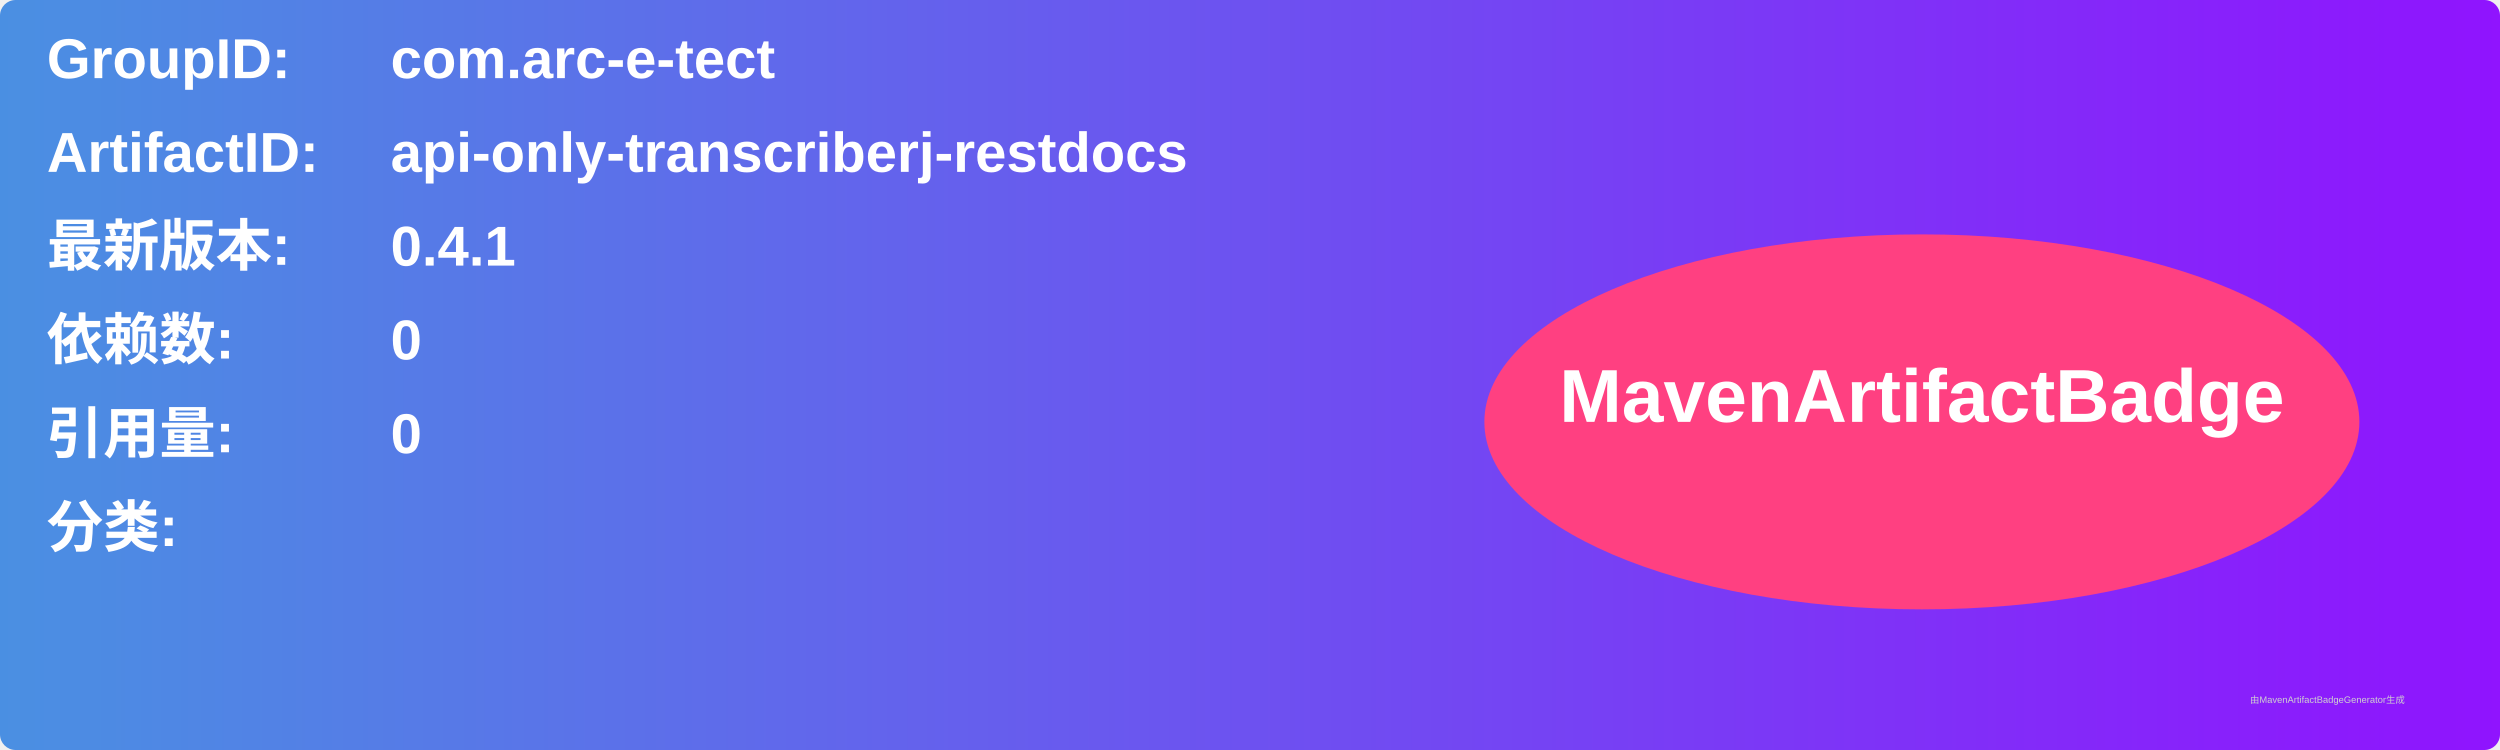
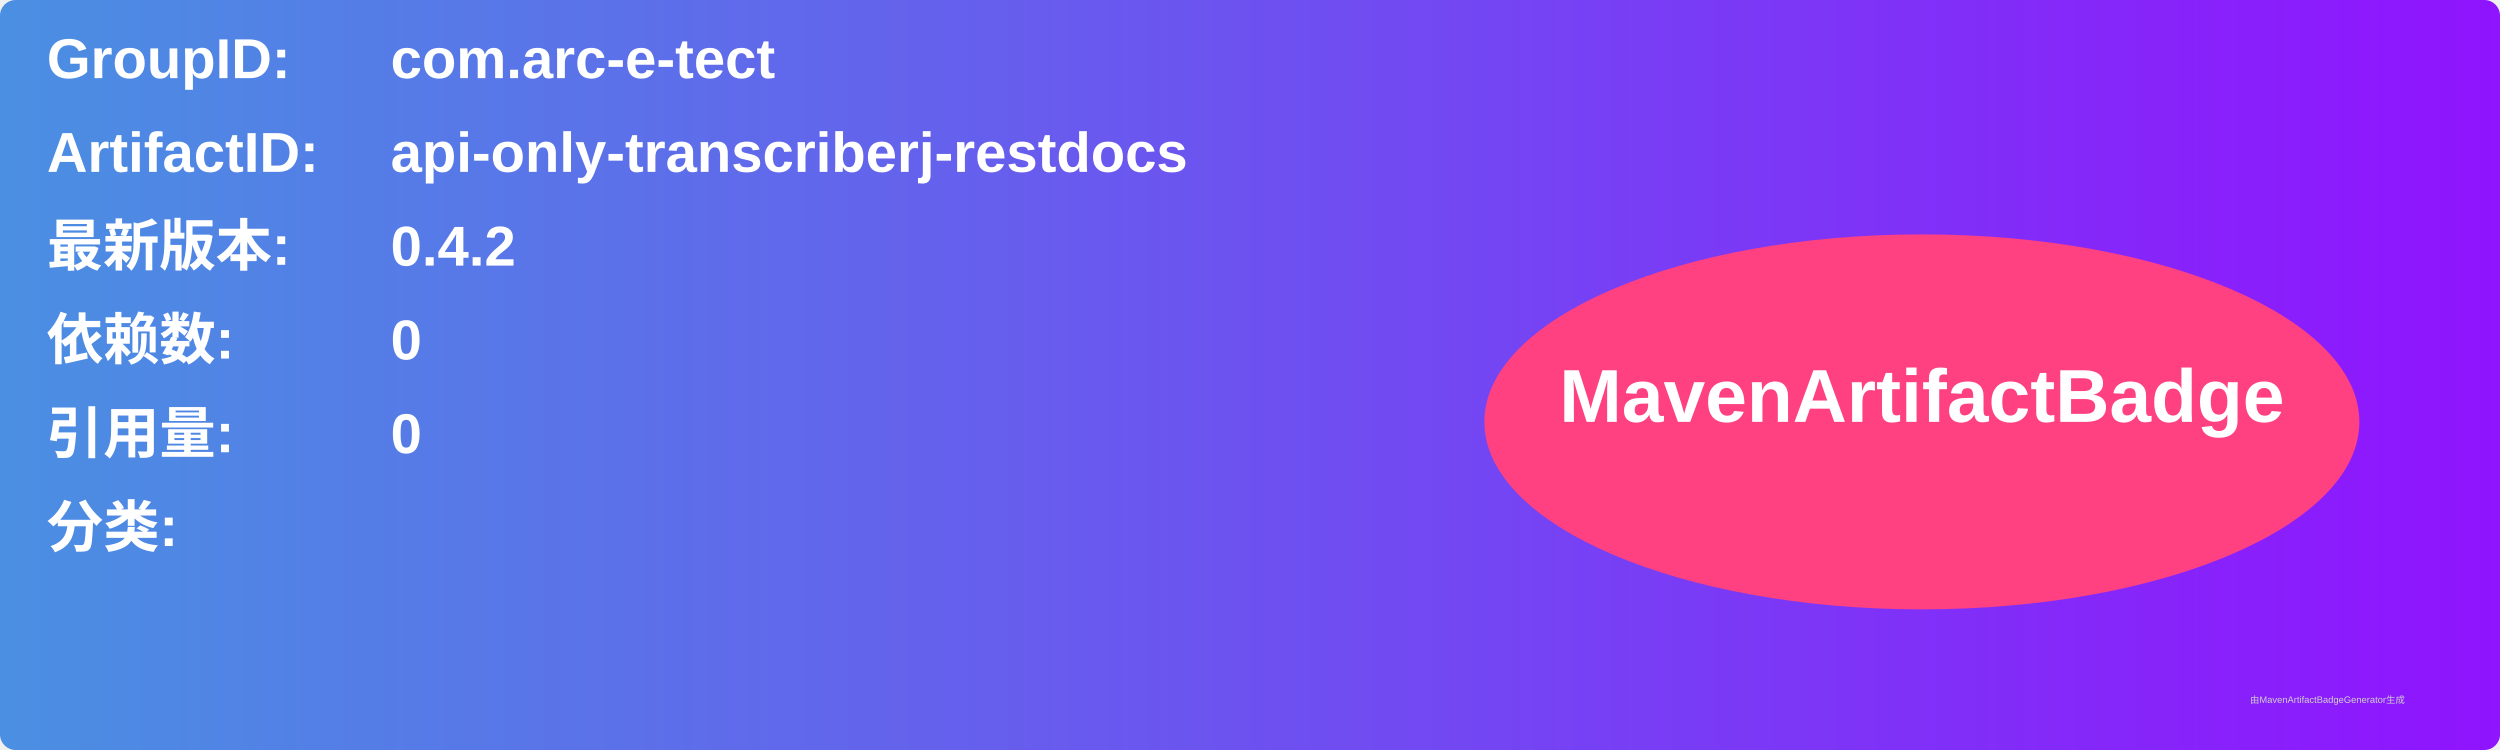
<svg xmlns="http://www.w3.org/2000/svg" width="800" height="240" viewBox="0 0 800 240">
  <linearGradient id="grad" x1="0%" y1="0%" x2="100%" y2="0%">
    <stop offset="0%" stop-color="#4a90e2" />
    <stop offset="100%" stop-color="#9013fe" />
  </linearGradient>
  <rect width="100%" height="100%" rx="5" ry="5" fill="url(#grad)" />
  <g transform="translate(15, 15)">
    <text x="0" y="10" font-family="Arial" font-size="18" fill="white" font-weight="bold" width="260">GroupID:</text>
    <text x="110" y="10" font-family="Arial" font-size="18" fill="white" font-weight="bold" width="460">com.arc-e-tect</text>
    <text x="0" y="40" font-family="Arial" font-size="18" fill="white" font-weight="bold" width="260">ArtifactID:</text>
    <text x="110" y="40" font-family="Arial" font-size="18" fill="white" font-weight="bold" width="460">api-only-transcriberj-restdocs</text>
    <text x="0" y="70" font-family="Arial" font-size="18" fill="white" font-weight="bold">最新版本:</text>
    <text x="110" y="70" font-family="Arial" font-size="18" fill="white" font-weight="bold">
-       <tspan font-weight="bold">0.4.1</tspan>
+       <tspan font-weight="bold">0.4.2</tspan>
    </text>
    <text x="0" y="100" font-family="Arial" font-size="18" fill="white" font-weight="bold">依赖数: </text>
    <text x="110" y="100" font-family="Arial" font-size="18" fill="white">
      <tspan font-weight="bold">0</tspan>
    </text>
    <text x="0" y="130" font-family="Arial" font-size="18" fill="white" font-weight="bold">引用量: </text>
    <text x="110" y="130" font-family="Arial" font-size="18" fill="white">
      <tspan font-weight="bold">0</tspan>
    </text>
    <text x="0" y="160" font-family="Arial" font-size="18" fill="white" font-weight="bold">分类:</text>
    <text x="10" y="190" font-family="Arial" font-size="10" fill="white">
      <tspan font-weight="bold" />
    </text>
    <ellipse cx="600" cy="120" rx="140" ry="60" fill="#ff4081" />
    <text x="600" y="120" text-anchor="middle" font-family="Arial" font-size="24" fill="white" font-weight="bold">MavenArtifactBadge</text>
  </g>
  <text x="720" y="225" font-family="Arial" font-size="3" fill="#d0d0d0">由MavenArtifactBadgeGenerator生成</text>
</svg>
